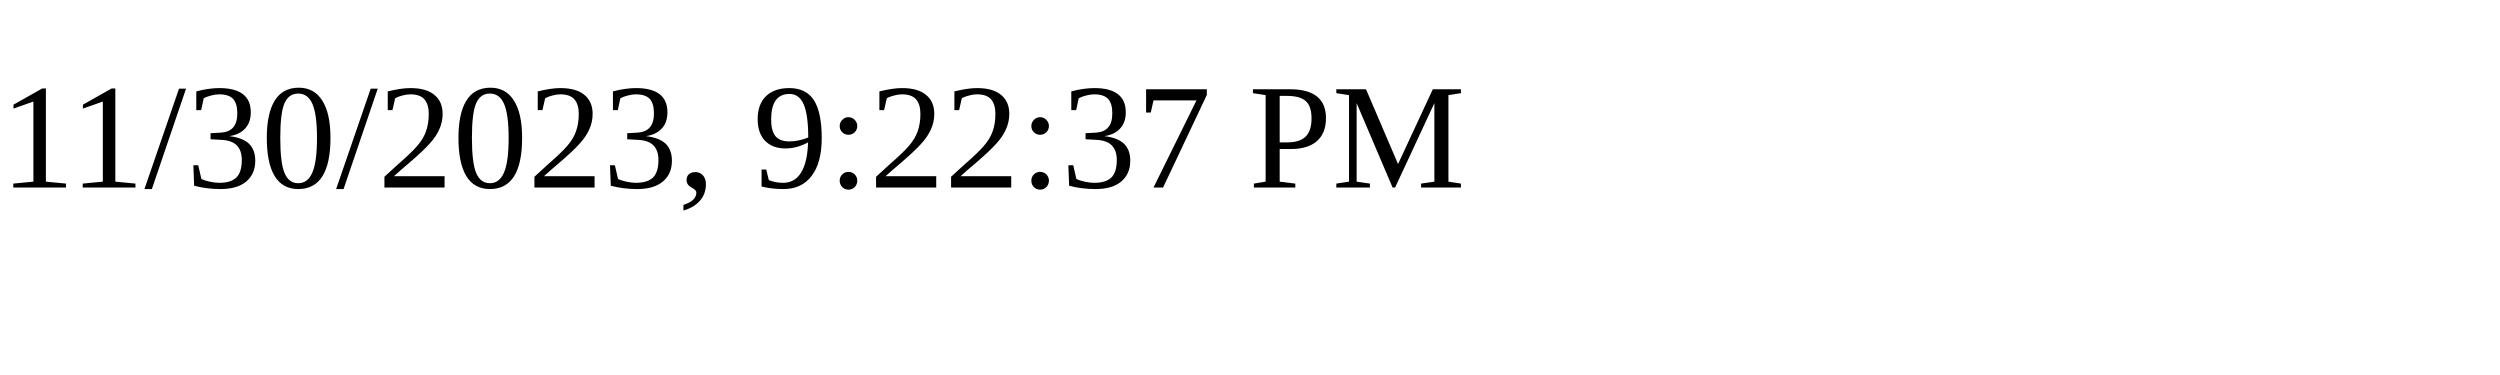
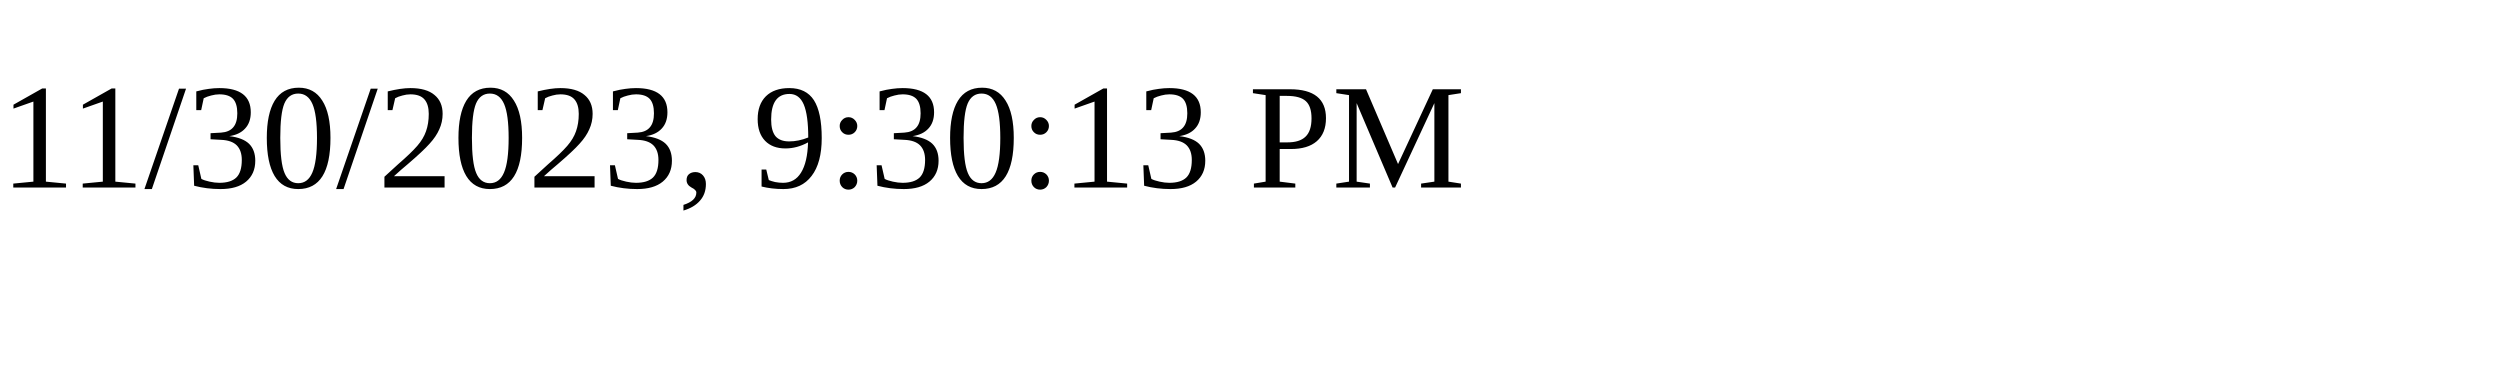
<svg xmlns="http://www.w3.org/2000/svg" height="30" width="200">
-   <text x="0" y="15">11/30/2023, 9:22:37 PM</text>
+   <text x="0" y="15">11/30/2023, 9:30:13 PM</text>
</svg>
